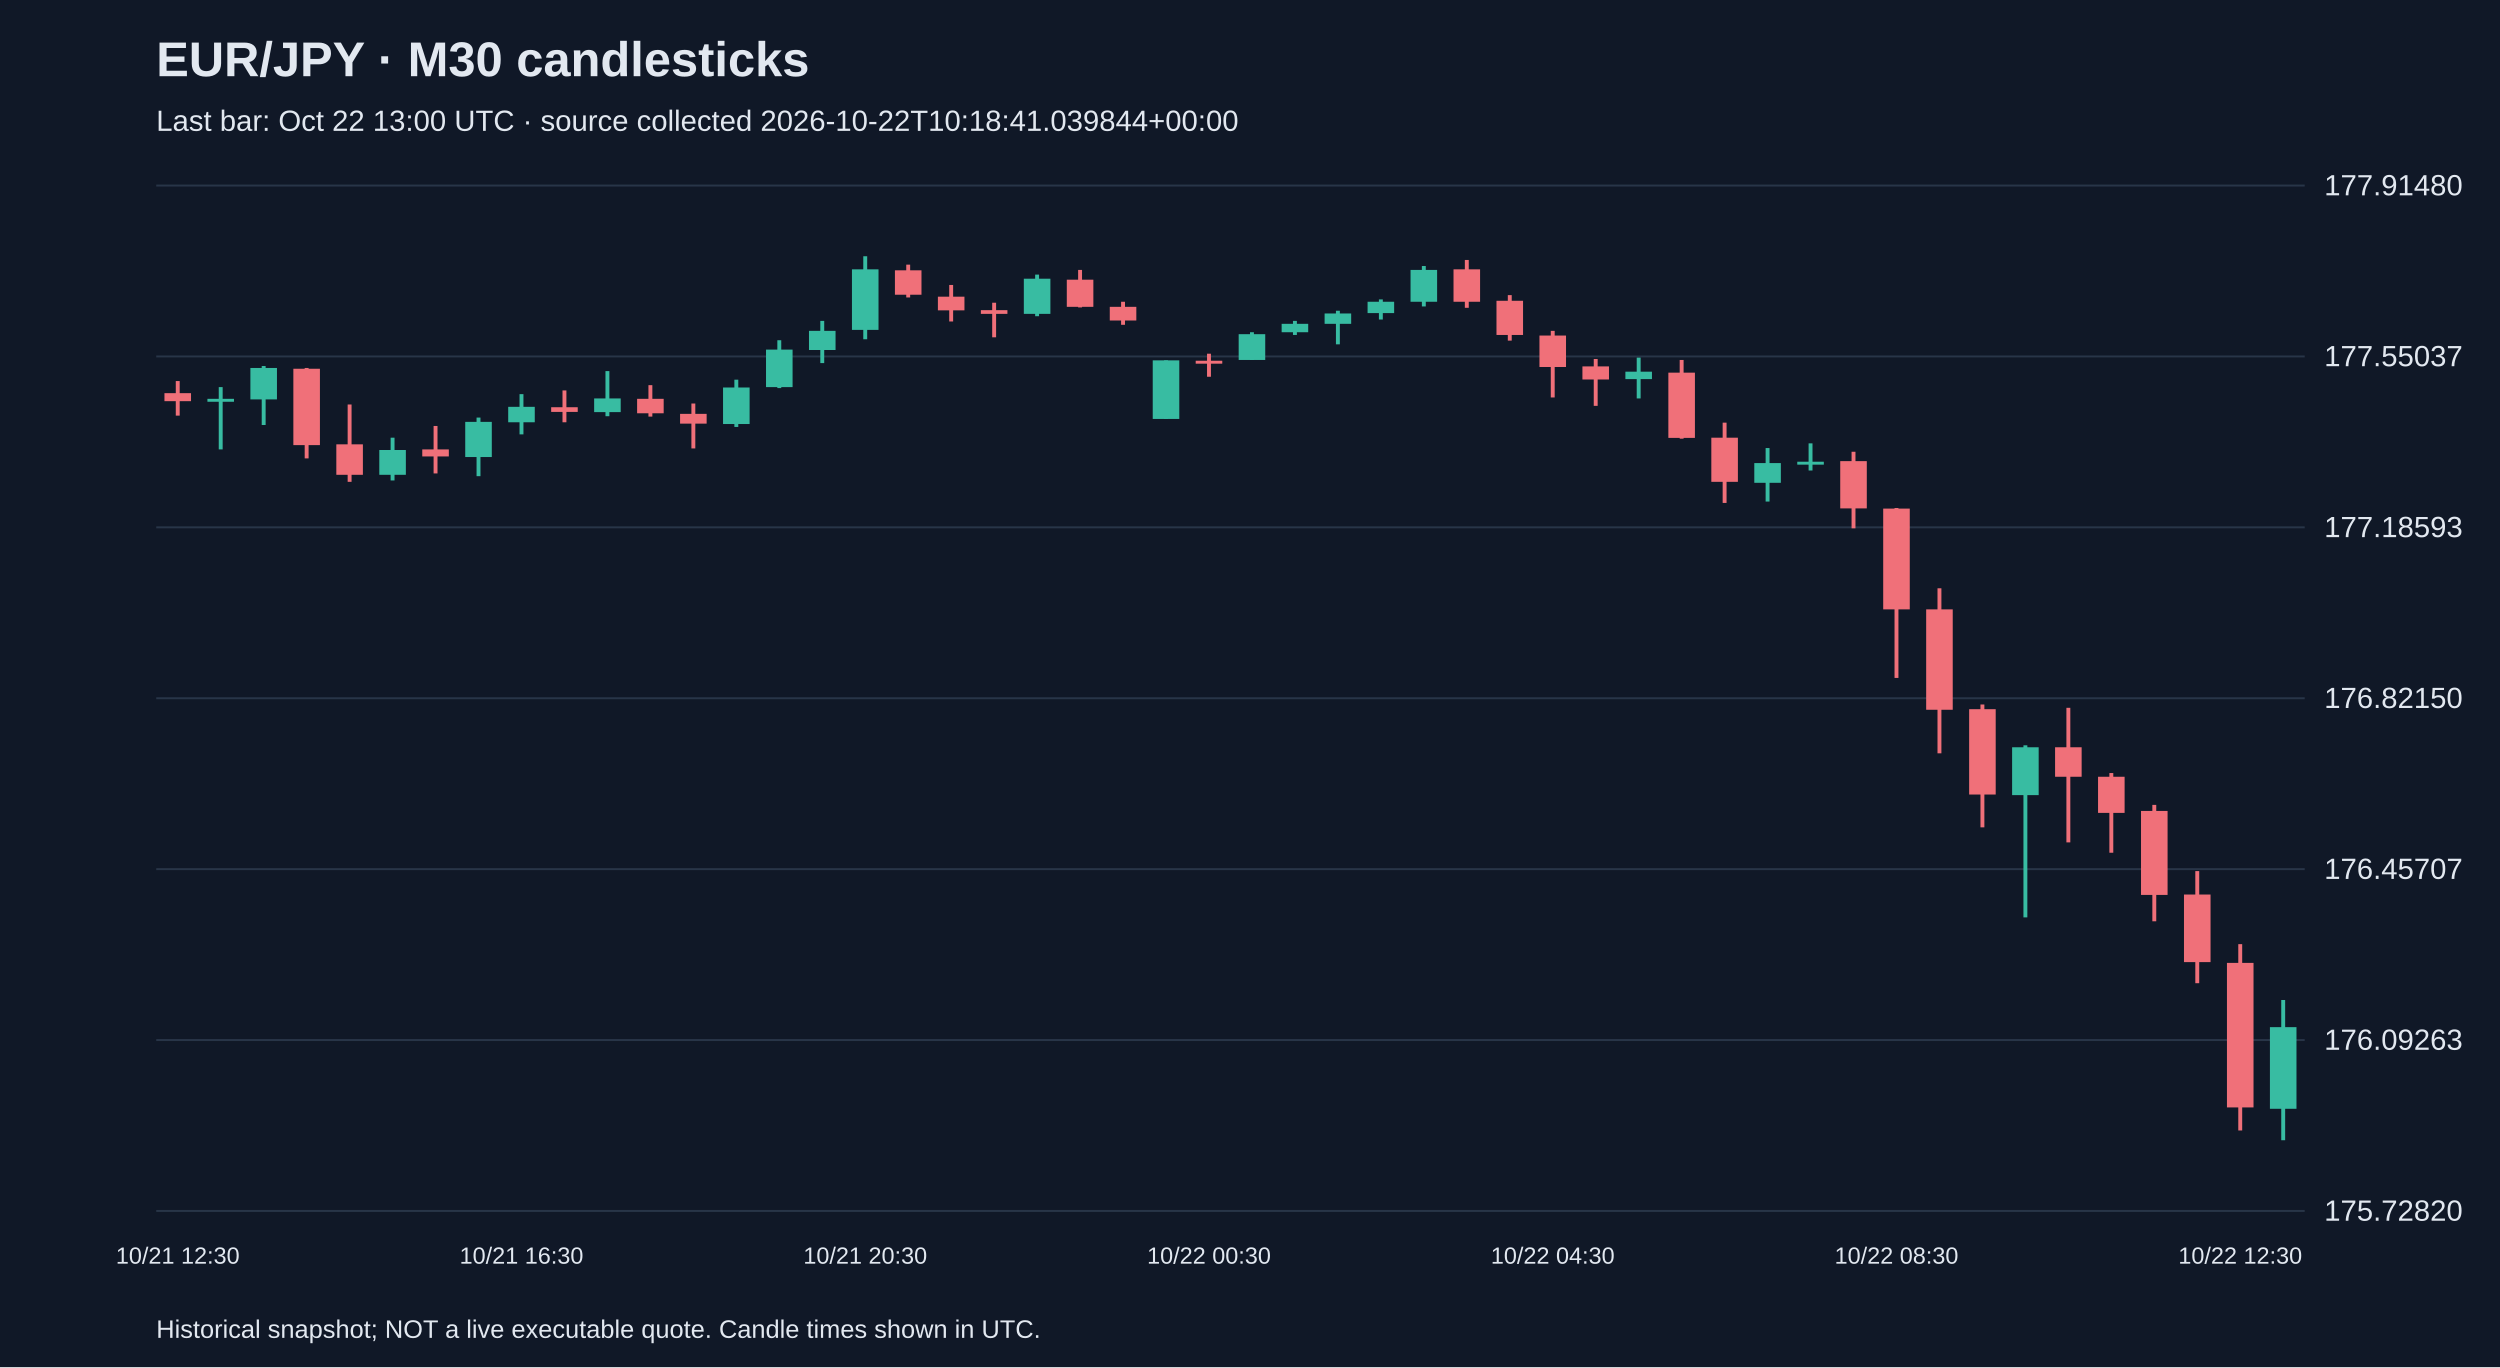
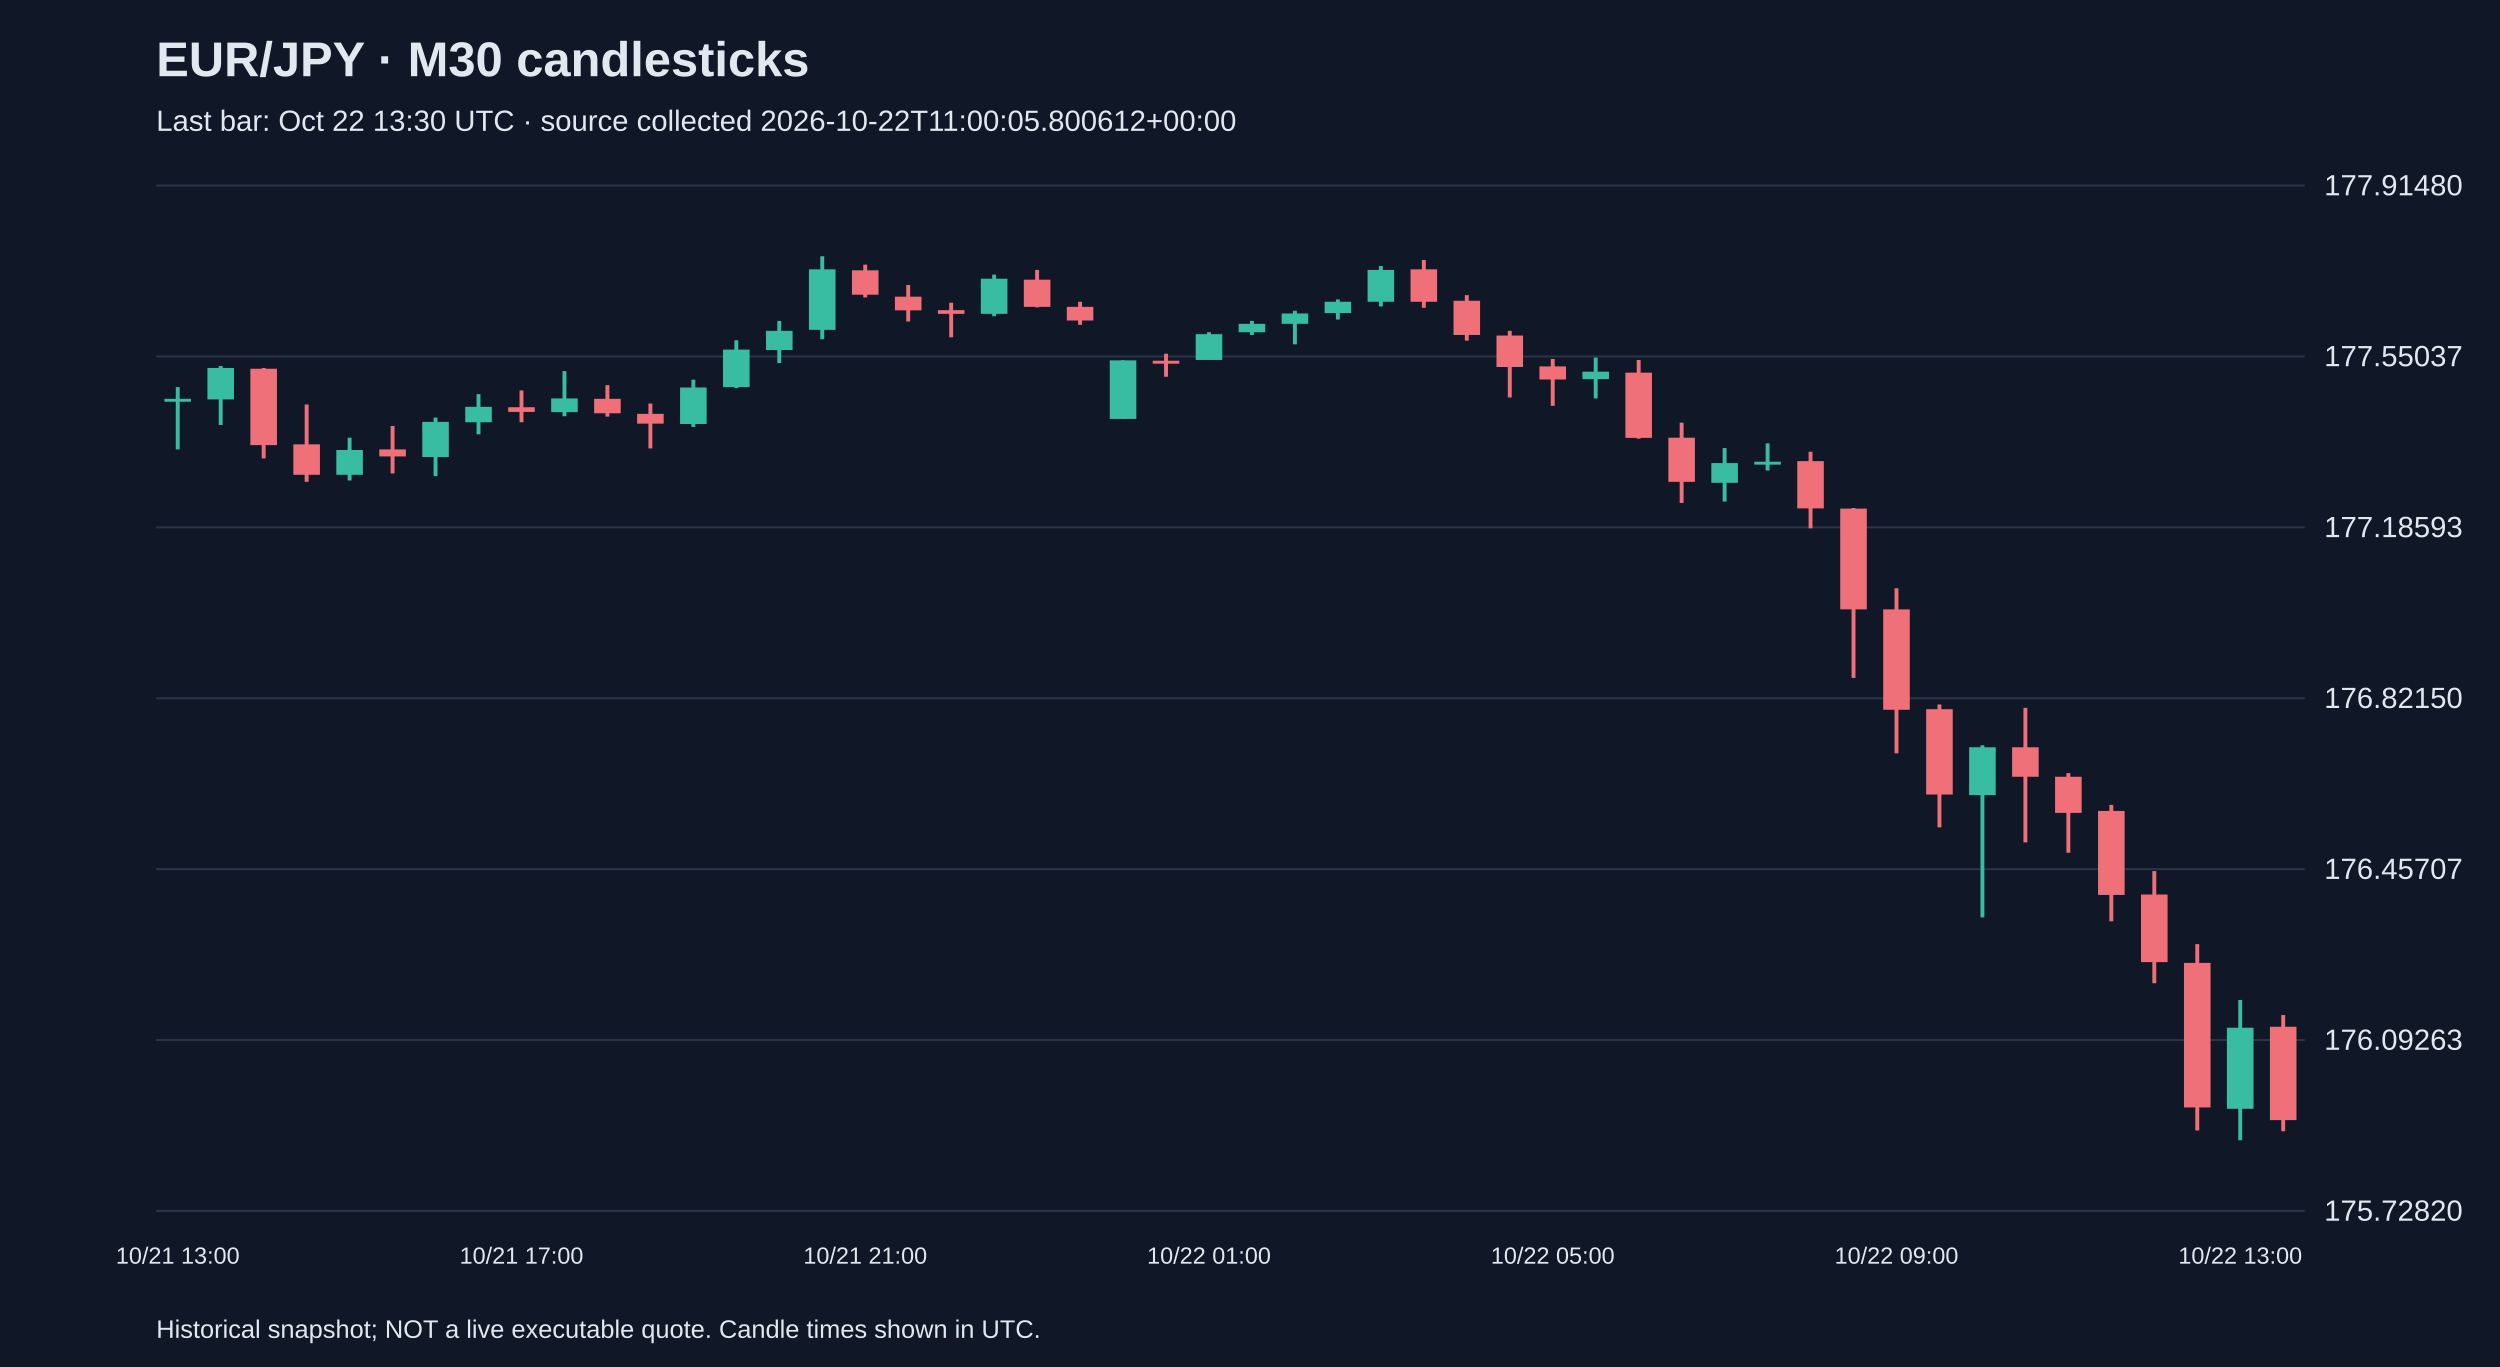
<svg xmlns="http://www.w3.org/2000/svg" viewBox="0 0 1280 700">
  <rect width="100%" height="100%" fill="#101827" />
  <style>text{font-family:Arial,sans-serif;fill:#e2e8f0}</style>
  <text x="80" y="39" font-size="25" font-weight="bold">EUR/JPY · M30 candlesticks</text>
-   <text x="80" y="67" font-size="15" fill="#a6b1c5">Last bar: Oct 22 13:00 UTC · source collected 2026-10-22T10:18:41.039844+00:00</text>
+   <text x="80" y="67" font-size="15" fill="#a6b1c5">Last bar: Oct 22 13:30 UTC · source collected 2026-10-22T11:00:05.800612+00:00</text>
  <line x1="80" y1="620.0" x2="1180" y2="620.0" stroke="#283548" />
  <text x="1190" y="625.0" font-size="15">175.72820</text>
  <line x1="80" y1="532.5" x2="1180" y2="532.5" stroke="#283548" />
  <text x="1190" y="537.5" font-size="15">176.09263</text>
  <line x1="80" y1="445.0" x2="1180" y2="445.0" stroke="#283548" />
  <text x="1190" y="450.0" font-size="15">176.45707</text>
  <line x1="80" y1="357.5" x2="1180" y2="357.5" stroke="#283548" />
  <text x="1190" y="362.5" font-size="15">176.82150</text>
  <line x1="80" y1="270.0" x2="1180" y2="270.0" stroke="#283548" />
  <text x="1190" y="275.0" font-size="15">177.18593</text>
  <line x1="80" y1="182.5" x2="1180" y2="182.5" stroke="#283548" />
  <text x="1190" y="187.5" font-size="15">177.55037</text>
  <line x1="80" y1="95.0" x2="1180" y2="95.0" stroke="#283548" />
  <text x="1190" y="100.0" font-size="15">177.91480</text>
-   <line x1="91.0" y1="195.1" x2="91.0" y2="212.8" stroke="#f07079" stroke-width="2" />
-   <rect x="84.2" y="201.3" width="13.6" height="4.1" fill="#f07079" />
-   <text x="91.0" y="647" text-anchor="middle" font-size="12">10/21 12:30</text>
-   <line x1="113.0" y1="198.2" x2="113.0" y2="230.1" stroke="#38bca2" stroke-width="2" />
-   <rect x="106.2" y="204.2" width="13.6" height="1.5" fill="#38bca2" />
-   <line x1="135.0" y1="187.4" x2="135.0" y2="217.6" stroke="#38bca2" stroke-width="2" />
-   <rect x="128.2" y="188.4" width="13.6" height="16.1" fill="#38bca2" />
-   <line x1="157.0" y1="188.4" x2="157.0" y2="234.7" stroke="#f07079" stroke-width="2" />
-   <rect x="150.2" y="188.8" width="13.6" height="39.1" fill="#f07079" />
-   <line x1="179.0" y1="207.1" x2="179.0" y2="246.7" stroke="#f07079" stroke-width="2" />
-   <rect x="172.2" y="227.5" width="13.6" height="15.6" fill="#f07079" />
-   <line x1="201.0" y1="224.1" x2="201.0" y2="246.0" stroke="#38bca2" stroke-width="2" />
-   <rect x="194.2" y="230.4" width="13.6" height="12.7" fill="#38bca2" />
-   <line x1="223.0" y1="218.1" x2="223.0" y2="242.4" stroke="#f07079" stroke-width="2" />
-   <rect x="216.2" y="230.1" width="13.6" height="3.6" fill="#f07079" />
-   <line x1="245.0" y1="213.8" x2="245.0" y2="243.8" stroke="#38bca2" stroke-width="2" />
-   <rect x="238.2" y="216.0" width="13.6" height="18.0" fill="#38bca2" />
-   <line x1="267.0" y1="201.8" x2="267.0" y2="222.4" stroke="#38bca2" stroke-width="2" />
-   <rect x="260.2" y="208.3" width="13.6" height="7.9" fill="#38bca2" />
-   <text x="267.0" y="647" text-anchor="middle" font-size="12">10/21 16:30</text>
-   <line x1="289.0" y1="199.9" x2="289.0" y2="216.2" stroke="#f07079" stroke-width="2" />
-   <rect x="282.2" y="208.5" width="13.6" height="2.4" fill="#f07079" />
-   <line x1="311.0" y1="190.0" x2="311.0" y2="213.1" stroke="#38bca2" stroke-width="2" />
-   <rect x="304.2" y="204.0" width="13.6" height="7.0" fill="#38bca2" />
-   <line x1="333.0" y1="197.2" x2="333.0" y2="213.3" stroke="#f07079" stroke-width="2" />
-   <rect x="326.2" y="204.2" width="13.6" height="7.4" fill="#f07079" />
-   <line x1="355.0" y1="206.6" x2="355.0" y2="229.6" stroke="#f07079" stroke-width="2" />
-   <rect x="348.2" y="211.9" width="13.6" height="5.0" fill="#f07079" />
-   <line x1="377.0" y1="194.4" x2="377.0" y2="218.6" stroke="#38bca2" stroke-width="2" />
-   <rect x="370.2" y="198.4" width="13.6" height="18.7" fill="#38bca2" />
-   <line x1="399.0" y1="174.2" x2="399.0" y2="198.7" stroke="#38bca2" stroke-width="2" />
-   <rect x="392.2" y="179.0" width="13.6" height="19.2" fill="#38bca2" />
-   <line x1="421.0" y1="164.3" x2="421.0" y2="185.9" stroke="#38bca2" stroke-width="2" />
-   <rect x="414.2" y="169.4" width="13.6" height="9.8" fill="#38bca2" />
-   <line x1="443.0" y1="131.2" x2="443.0" y2="173.7" stroke="#38bca2" stroke-width="2" />
-   <rect x="436.2" y="137.9" width="13.6" height="31.0" fill="#38bca2" />
-   <text x="443.0" y="647" text-anchor="middle" font-size="12">10/21 20:30</text>
-   <line x1="465.0" y1="135.5" x2="465.0" y2="152.3" stroke="#f07079" stroke-width="2" />
-   <rect x="458.2" y="138.4" width="13.6" height="12.5" fill="#f07079" />
-   <line x1="487.0" y1="145.9" x2="487.0" y2="164.6" stroke="#f07079" stroke-width="2" />
-   <rect x="480.2" y="151.9" width="13.6" height="7.0" fill="#f07079" />
-   <line x1="509.0" y1="155.0" x2="509.0" y2="172.7" stroke="#f07079" stroke-width="2" />
-   <rect x="502.2" y="158.8" width="13.6" height="1.9" fill="#f07079" />
-   <line x1="531.0" y1="140.6" x2="531.0" y2="161.9" stroke="#38bca2" stroke-width="2" />
-   <rect x="524.2" y="142.7" width="13.6" height="18.0" fill="#38bca2" />
-   <line x1="553.0" y1="138.2" x2="553.0" y2="157.4" stroke="#f07079" stroke-width="2" />
-   <rect x="546.2" y="143.2" width="13.6" height="13.9" fill="#f07079" />
-   <line x1="575.0" y1="154.5" x2="575.0" y2="166.3" stroke="#f07079" stroke-width="2" />
-   <rect x="568.2" y="157.1" width="13.6" height="7.0" fill="#f07079" />
-   <line x1="597.0" y1="184.5" x2="597.0" y2="214.5" stroke="#38bca2" stroke-width="2" />
-   <rect x="590.2" y="184.5" width="13.6" height="30.0" fill="#38bca2" />
-   <line x1="619.0" y1="181.1" x2="619.0" y2="192.9" stroke="#f07079" stroke-width="2" />
-   <rect x="612.2" y="184.7" width="13.6" height="1.5" fill="#f07079" />
-   <text x="619.0" y="647" text-anchor="middle" font-size="12">10/22 00:30</text>
-   <line x1="641.0" y1="170.1" x2="641.0" y2="184.3" stroke="#38bca2" stroke-width="2" />
-   <rect x="634.2" y="171.1" width="13.6" height="13.2" fill="#38bca2" />
-   <line x1="663.0" y1="164.3" x2="663.0" y2="171.5" stroke="#38bca2" stroke-width="2" />
-   <rect x="656.2" y="165.8" width="13.6" height="4.3" fill="#38bca2" />
-   <line x1="685.0" y1="159.1" x2="685.0" y2="176.3" stroke="#38bca2" stroke-width="2" />
-   <rect x="678.2" y="160.5" width="13.6" height="5.3" fill="#38bca2" />
-   <line x1="707.0" y1="153.3" x2="707.0" y2="163.6" stroke="#38bca2" stroke-width="2" />
-   <rect x="700.2" y="154.5" width="13.6" height="5.8" fill="#38bca2" />
-   <line x1="729.0" y1="136.2" x2="729.0" y2="156.9" stroke="#38bca2" stroke-width="2" />
-   <rect x="722.2" y="138.2" width="13.6" height="16.3" fill="#38bca2" />
-   <line x1="751.0" y1="133.1" x2="751.0" y2="157.6" stroke="#f07079" stroke-width="2" />
-   <rect x="744.2" y="137.9" width="13.6" height="16.6" fill="#f07079" />
-   <line x1="773.0" y1="151.1" x2="773.0" y2="174.4" stroke="#f07079" stroke-width="2" />
-   <rect x="766.2" y="154.0" width="13.6" height="17.5" fill="#f07079" />
-   <line x1="795.0" y1="169.4" x2="795.0" y2="203.5" stroke="#f07079" stroke-width="2" />
-   <rect x="788.2" y="171.8" width="13.6" height="16.1" fill="#f07079" />
-   <text x="795.0" y="647" text-anchor="middle" font-size="12">10/22 04:30</text>
-   <line x1="817.0" y1="183.8" x2="817.0" y2="207.8" stroke="#f07079" stroke-width="2" />
-   <rect x="810.2" y="187.6" width="13.6" height="6.7" fill="#f07079" />
-   <line x1="839.0" y1="183.1" x2="839.0" y2="204.0" stroke="#38bca2" stroke-width="2" />
-   <rect x="832.2" y="190.3" width="13.6" height="3.8" fill="#38bca2" />
-   <line x1="861.0" y1="184.3" x2="861.0" y2="224.6" stroke="#f07079" stroke-width="2" />
-   <rect x="854.2" y="190.8" width="13.6" height="33.4" fill="#f07079" />
-   <line x1="883.0" y1="216.4" x2="883.0" y2="257.5" stroke="#f07079" stroke-width="2" />
-   <rect x="876.2" y="224.1" width="13.6" height="22.6" fill="#f07079" />
-   <line x1="905.0" y1="229.4" x2="905.0" y2="256.8" stroke="#38bca2" stroke-width="2" />
-   <rect x="898.2" y="237.1" width="13.6" height="10.1" fill="#38bca2" />
-   <line x1="927.0" y1="227.0" x2="927.0" y2="240.9" stroke="#38bca2" stroke-width="2" />
-   <rect x="920.2" y="236.4" width="13.6" height="1.5" fill="#38bca2" />
-   <line x1="949.0" y1="231.3" x2="949.0" y2="270.5" stroke="#f07079" stroke-width="2" />
-   <rect x="942.2" y="236.1" width="13.6" height="24.2" fill="#f07079" />
-   <line x1="971.0" y1="260.1" x2="971.0" y2="347.1" stroke="#f07079" stroke-width="2" />
-   <rect x="964.2" y="260.4" width="13.6" height="51.6" fill="#f07079" />
-   <text x="971.0" y="647" text-anchor="middle" font-size="12">10/22 08:30</text>
-   <line x1="993.0" y1="301.2" x2="993.0" y2="385.7" stroke="#f07079" stroke-width="2" />
-   <rect x="986.2" y="312.0" width="13.6" height="51.4" fill="#f07079" />
-   <line x1="1015.0" y1="360.7" x2="1015.0" y2="423.6" stroke="#f07079" stroke-width="2" />
-   <rect x="1008.2" y="363.1" width="13.6" height="43.7" fill="#f07079" />
-   <line x1="1037.0" y1="381.6" x2="1037.0" y2="469.7" stroke="#38bca2" stroke-width="2" />
-   <rect x="1030.2" y="382.6" width="13.6" height="24.5" fill="#38bca2" />
-   <line x1="1059.0" y1="362.4" x2="1059.0" y2="431.3" stroke="#f07079" stroke-width="2" />
-   <rect x="1052.2" y="382.6" width="13.6" height="15.1" fill="#f07079" />
-   <line x1="1081.0" y1="395.8" x2="1081.0" y2="436.6" stroke="#f07079" stroke-width="2" />
-   <rect x="1074.2" y="397.7" width="13.6" height="18.5" fill="#f07079" />
-   <line x1="1103.0" y1="412.1" x2="1103.0" y2="471.7" stroke="#f07079" stroke-width="2" />
-   <rect x="1096.2" y="415.2" width="13.6" height="43.0" fill="#f07079" />
-   <line x1="1125.0" y1="446.0" x2="1125.0" y2="503.4" stroke="#f07079" stroke-width="2" />
-   <rect x="1118.2" y="458.0" width="13.6" height="34.6" fill="#f07079" />
-   <line x1="1147.0" y1="483.4" x2="1147.0" y2="578.8" stroke="#f07079" stroke-width="2" />
-   <rect x="1140.2" y="493.0" width="13.6" height="74.0" fill="#f07079" />
-   <text x="1147.0" y="647" text-anchor="middle" font-size="12">10/22 12:30</text>
-   <line x1="1169.0" y1="512.0" x2="1169.0" y2="583.8" stroke="#38bca2" stroke-width="2" />
-   <rect x="1162.2" y="525.9" width="13.6" height="41.8" fill="#38bca2" />
+   <line x1="91.0" y1="198.2" x2="91.0" y2="230.1" stroke="#38bca2" stroke-width="2" />
+   <rect x="84.2" y="204.2" width="13.6" height="1.5" fill="#38bca2" />
+   <text x="91.0" y="647" text-anchor="middle" font-size="12">10/21 13:00</text>
+   <line x1="113.0" y1="187.4" x2="113.0" y2="217.6" stroke="#38bca2" stroke-width="2" />
+   <rect x="106.2" y="188.4" width="13.6" height="16.1" fill="#38bca2" />
+   <line x1="135.0" y1="188.4" x2="135.0" y2="234.7" stroke="#f07079" stroke-width="2" />
+   <rect x="128.2" y="188.8" width="13.6" height="39.1" fill="#f07079" />
+   <line x1="157.0" y1="207.1" x2="157.0" y2="246.7" stroke="#f07079" stroke-width="2" />
+   <rect x="150.2" y="227.5" width="13.6" height="15.6" fill="#f07079" />
+   <line x1="179.0" y1="224.1" x2="179.0" y2="246.0" stroke="#38bca2" stroke-width="2" />
+   <rect x="172.2" y="230.4" width="13.6" height="12.7" fill="#38bca2" />
+   <line x1="201.0" y1="218.1" x2="201.0" y2="242.4" stroke="#f07079" stroke-width="2" />
+   <rect x="194.2" y="230.1" width="13.6" height="3.6" fill="#f07079" />
+   <line x1="223.0" y1="213.8" x2="223.0" y2="243.8" stroke="#38bca2" stroke-width="2" />
+   <rect x="216.2" y="216.0" width="13.6" height="18.0" fill="#38bca2" />
+   <line x1="245.0" y1="201.8" x2="245.0" y2="222.4" stroke="#38bca2" stroke-width="2" />
+   <rect x="238.2" y="208.3" width="13.6" height="7.9" fill="#38bca2" />
+   <line x1="267.0" y1="199.9" x2="267.0" y2="216.2" stroke="#f07079" stroke-width="2" />
+   <rect x="260.2" y="208.5" width="13.6" height="2.4" fill="#f07079" />
+   <text x="267.0" y="647" text-anchor="middle" font-size="12">10/21 17:00</text>
+   <line x1="289.0" y1="190.0" x2="289.0" y2="213.1" stroke="#38bca2" stroke-width="2" />
+   <rect x="282.2" y="204.0" width="13.6" height="7.0" fill="#38bca2" />
+   <line x1="311.0" y1="197.2" x2="311.0" y2="213.3" stroke="#f07079" stroke-width="2" />
+   <rect x="304.2" y="204.2" width="13.6" height="7.4" fill="#f07079" />
+   <line x1="333.0" y1="206.6" x2="333.0" y2="229.6" stroke="#f07079" stroke-width="2" />
+   <rect x="326.2" y="211.9" width="13.6" height="5.0" fill="#f07079" />
+   <line x1="355.0" y1="194.4" x2="355.0" y2="218.6" stroke="#38bca2" stroke-width="2" />
+   <rect x="348.2" y="198.4" width="13.6" height="18.7" fill="#38bca2" />
+   <line x1="377.0" y1="174.2" x2="377.0" y2="198.7" stroke="#38bca2" stroke-width="2" />
+   <rect x="370.2" y="179.0" width="13.6" height="19.2" fill="#38bca2" />
+   <line x1="399.0" y1="164.3" x2="399.0" y2="185.9" stroke="#38bca2" stroke-width="2" />
+   <rect x="392.2" y="169.4" width="13.6" height="9.8" fill="#38bca2" />
+   <line x1="421.0" y1="131.2" x2="421.0" y2="173.7" stroke="#38bca2" stroke-width="2" />
+   <rect x="414.2" y="137.9" width="13.6" height="31.0" fill="#38bca2" />
+   <line x1="443.0" y1="135.5" x2="443.0" y2="152.3" stroke="#f07079" stroke-width="2" />
+   <rect x="436.2" y="138.4" width="13.6" height="12.5" fill="#f07079" />
+   <text x="443.0" y="647" text-anchor="middle" font-size="12">10/21 21:00</text>
+   <line x1="465.0" y1="145.9" x2="465.0" y2="164.6" stroke="#f07079" stroke-width="2" />
+   <rect x="458.2" y="151.9" width="13.6" height="7.0" fill="#f07079" />
+   <line x1="487.0" y1="155.0" x2="487.0" y2="172.7" stroke="#f07079" stroke-width="2" />
+   <rect x="480.2" y="158.8" width="13.6" height="1.9" fill="#f07079" />
+   <line x1="509.0" y1="140.6" x2="509.0" y2="161.9" stroke="#38bca2" stroke-width="2" />
+   <rect x="502.2" y="142.7" width="13.6" height="18.0" fill="#38bca2" />
+   <line x1="531.0" y1="138.2" x2="531.0" y2="157.4" stroke="#f07079" stroke-width="2" />
+   <rect x="524.2" y="143.2" width="13.6" height="13.9" fill="#f07079" />
+   <line x1="553.0" y1="154.5" x2="553.0" y2="166.3" stroke="#f07079" stroke-width="2" />
+   <rect x="546.2" y="157.1" width="13.6" height="7.0" fill="#f07079" />
+   <line x1="575.0" y1="184.5" x2="575.0" y2="214.5" stroke="#38bca2" stroke-width="2" />
+   <rect x="568.2" y="184.5" width="13.6" height="30.0" fill="#38bca2" />
+   <line x1="597.0" y1="181.1" x2="597.0" y2="192.9" stroke="#f07079" stroke-width="2" />
+   <rect x="590.2" y="184.7" width="13.6" height="1.5" fill="#f07079" />
+   <line x1="619.0" y1="170.1" x2="619.0" y2="184.3" stroke="#38bca2" stroke-width="2" />
+   <rect x="612.2" y="171.1" width="13.6" height="13.2" fill="#38bca2" />
+   <text x="619.0" y="647" text-anchor="middle" font-size="12">10/22 01:00</text>
+   <line x1="641.0" y1="164.3" x2="641.0" y2="171.5" stroke="#38bca2" stroke-width="2" />
+   <rect x="634.2" y="165.8" width="13.6" height="4.3" fill="#38bca2" />
+   <line x1="663.0" y1="159.1" x2="663.0" y2="176.3" stroke="#38bca2" stroke-width="2" />
+   <rect x="656.2" y="160.5" width="13.6" height="5.3" fill="#38bca2" />
+   <line x1="685.0" y1="153.3" x2="685.0" y2="163.6" stroke="#38bca2" stroke-width="2" />
+   <rect x="678.2" y="154.5" width="13.6" height="5.8" fill="#38bca2" />
+   <line x1="707.0" y1="136.2" x2="707.0" y2="156.9" stroke="#38bca2" stroke-width="2" />
+   <rect x="700.2" y="138.2" width="13.6" height="16.3" fill="#38bca2" />
+   <line x1="729.0" y1="133.1" x2="729.0" y2="157.6" stroke="#f07079" stroke-width="2" />
+   <rect x="722.2" y="137.9" width="13.6" height="16.6" fill="#f07079" />
+   <line x1="751.0" y1="151.1" x2="751.0" y2="174.4" stroke="#f07079" stroke-width="2" />
+   <rect x="744.2" y="154.0" width="13.6" height="17.5" fill="#f07079" />
+   <line x1="773.0" y1="169.4" x2="773.0" y2="203.5" stroke="#f07079" stroke-width="2" />
+   <rect x="766.2" y="171.8" width="13.6" height="16.1" fill="#f07079" />
+   <line x1="795.0" y1="183.8" x2="795.0" y2="207.8" stroke="#f07079" stroke-width="2" />
+   <rect x="788.2" y="187.6" width="13.6" height="6.7" fill="#f07079" />
+   <text x="795.0" y="647" text-anchor="middle" font-size="12">10/22 05:00</text>
+   <line x1="817.0" y1="183.1" x2="817.0" y2="204.0" stroke="#38bca2" stroke-width="2" />
+   <rect x="810.2" y="190.3" width="13.6" height="3.8" fill="#38bca2" />
+   <line x1="839.0" y1="184.3" x2="839.0" y2="224.6" stroke="#f07079" stroke-width="2" />
+   <rect x="832.2" y="190.8" width="13.6" height="33.4" fill="#f07079" />
+   <line x1="861.0" y1="216.4" x2="861.0" y2="257.5" stroke="#f07079" stroke-width="2" />
+   <rect x="854.2" y="224.1" width="13.6" height="22.6" fill="#f07079" />
+   <line x1="883.0" y1="229.4" x2="883.0" y2="256.8" stroke="#38bca2" stroke-width="2" />
+   <rect x="876.2" y="237.1" width="13.6" height="10.1" fill="#38bca2" />
+   <line x1="905.0" y1="227.0" x2="905.0" y2="240.9" stroke="#38bca2" stroke-width="2" />
+   <rect x="898.2" y="236.4" width="13.6" height="1.5" fill="#38bca2" />
+   <line x1="927.0" y1="231.3" x2="927.0" y2="270.5" stroke="#f07079" stroke-width="2" />
+   <rect x="920.2" y="236.1" width="13.6" height="24.2" fill="#f07079" />
+   <line x1="949.0" y1="260.1" x2="949.0" y2="347.1" stroke="#f07079" stroke-width="2" />
+   <rect x="942.2" y="260.4" width="13.6" height="51.6" fill="#f07079" />
+   <line x1="971.0" y1="301.2" x2="971.0" y2="385.7" stroke="#f07079" stroke-width="2" />
+   <rect x="964.2" y="312.0" width="13.6" height="51.4" fill="#f07079" />
+   <text x="971.0" y="647" text-anchor="middle" font-size="12">10/22 09:00</text>
+   <line x1="993.0" y1="360.7" x2="993.0" y2="423.6" stroke="#f07079" stroke-width="2" />
+   <rect x="986.2" y="363.1" width="13.6" height="43.7" fill="#f07079" />
+   <line x1="1015.0" y1="381.6" x2="1015.0" y2="469.7" stroke="#38bca2" stroke-width="2" />
+   <rect x="1008.2" y="382.6" width="13.6" height="24.5" fill="#38bca2" />
+   <line x1="1037.0" y1="362.4" x2="1037.0" y2="431.3" stroke="#f07079" stroke-width="2" />
+   <rect x="1030.2" y="382.6" width="13.6" height="15.1" fill="#f07079" />
+   <line x1="1059.0" y1="395.8" x2="1059.0" y2="436.6" stroke="#f07079" stroke-width="2" />
+   <rect x="1052.2" y="397.7" width="13.6" height="18.5" fill="#f07079" />
+   <line x1="1081.0" y1="412.1" x2="1081.0" y2="471.7" stroke="#f07079" stroke-width="2" />
+   <rect x="1074.2" y="415.2" width="13.6" height="43.0" fill="#f07079" />
+   <line x1="1103.0" y1="446.0" x2="1103.0" y2="503.4" stroke="#f07079" stroke-width="2" />
+   <rect x="1096.2" y="458.0" width="13.6" height="34.6" fill="#f07079" />
+   <line x1="1125.0" y1="483.4" x2="1125.0" y2="578.8" stroke="#f07079" stroke-width="2" />
+   <rect x="1118.2" y="493.0" width="13.6" height="74.0" fill="#f07079" />
+   <line x1="1147.0" y1="512.0" x2="1147.0" y2="583.8" stroke="#38bca2" stroke-width="2" />
+   <rect x="1140.2" y="526.2" width="13.6" height="41.5" fill="#38bca2" />
+   <text x="1147.0" y="647" text-anchor="middle" font-size="12">10/22 13:00</text>
+   <line x1="1169.0" y1="519.7" x2="1169.0" y2="579.2" stroke="#f07079" stroke-width="2" />
+   <rect x="1162.2" y="525.7" width="13.6" height="47.8" fill="#f07079" />
  <text x="80" y="685" font-size="13">Historical snapshot; NOT a live executable quote. Candle times shown in UTC.</text>
</svg>
